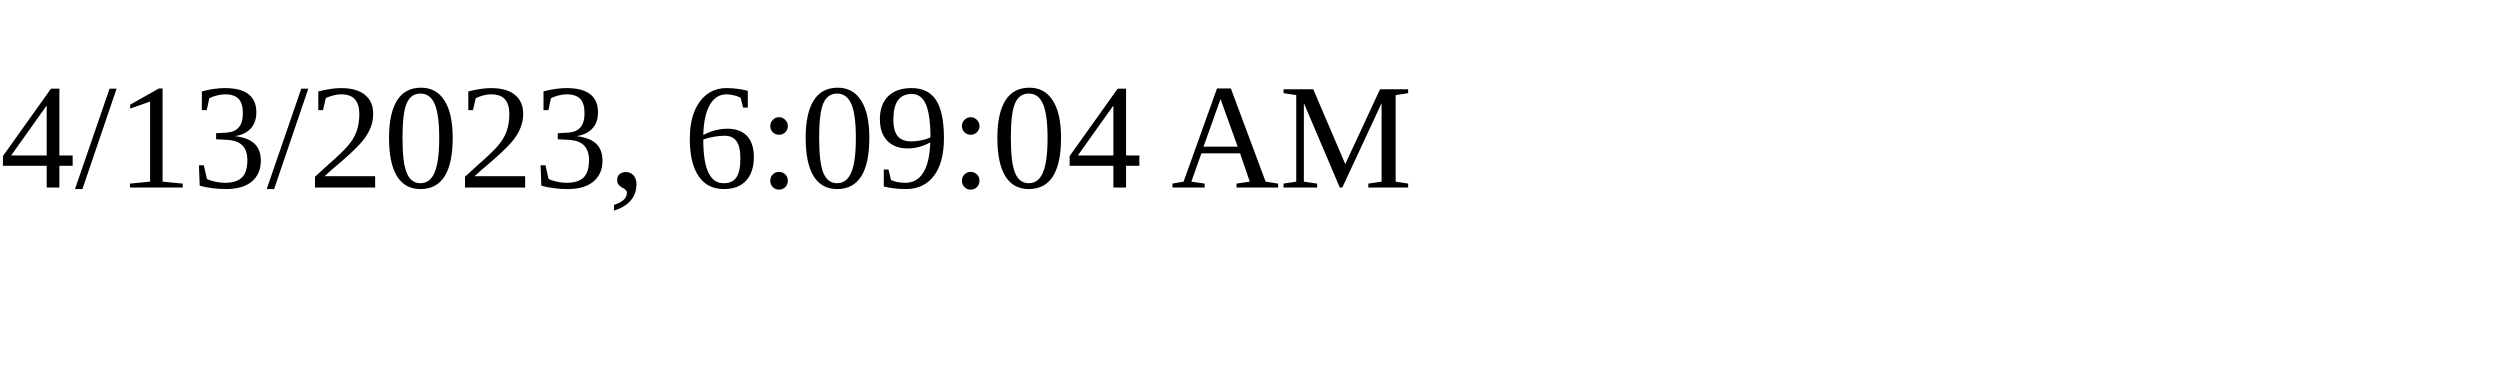
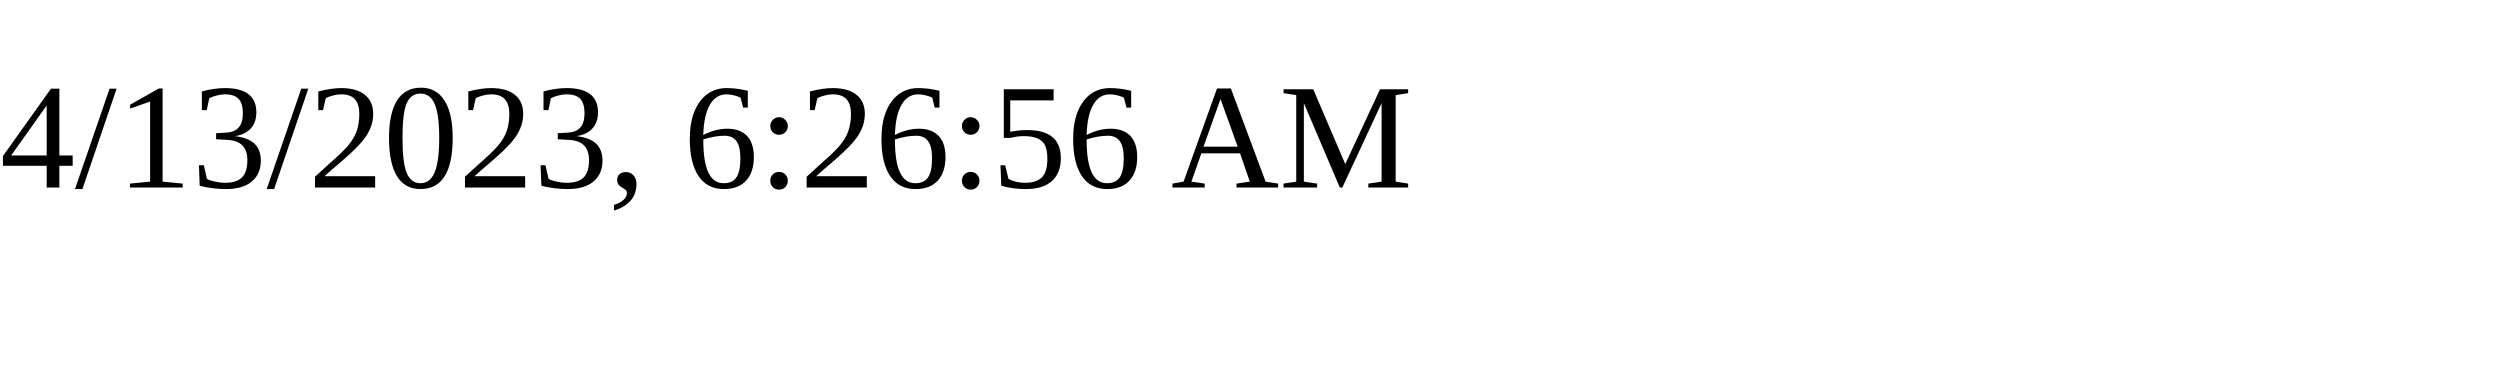
<svg xmlns="http://www.w3.org/2000/svg" height="30" width="200">
-   <text x="0" y="15">4/13/2023, 6:09:04 AM</text>
+   <text x="0" y="15">4/13/2023, 6:26:56 AM</text>
</svg>
